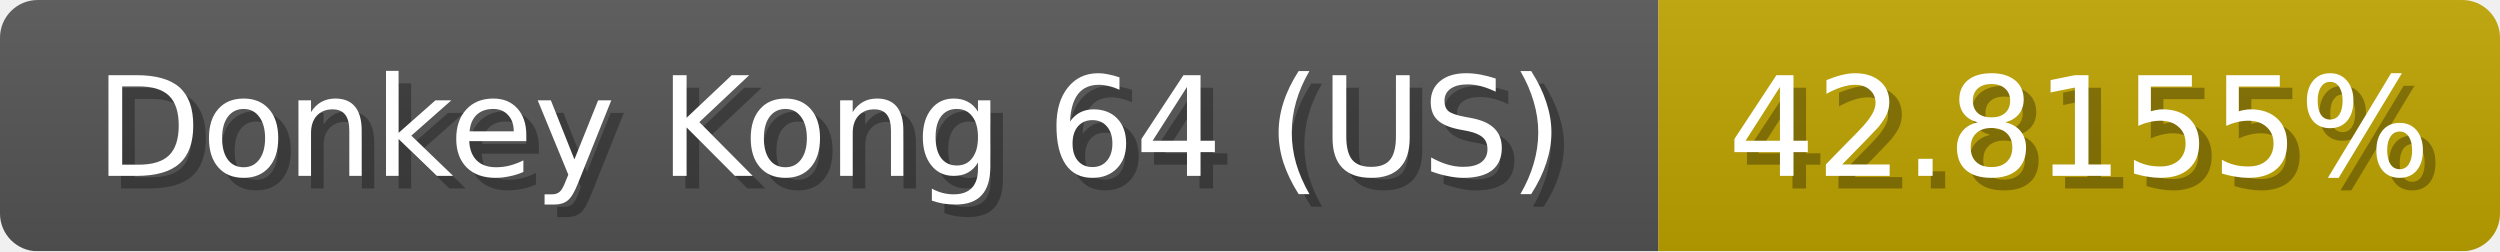
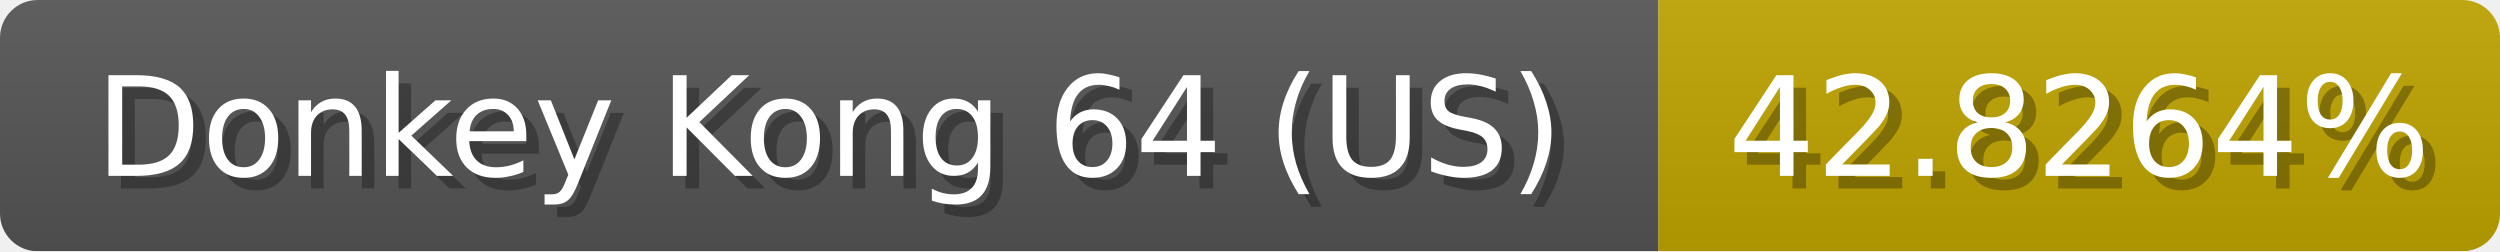
<svg xmlns="http://www.w3.org/2000/svg" width="199" height="20">
  <linearGradient id="b" x2="0" y2="100%">
    <stop offset="0" stop-color="#bbb" stop-opacity=".1" />
    <stop offset="1" stop-opacity=".1" />
  </linearGradient>
  <mask id="anybadge_1">
    <rect width="199" height="20" rx="3" fill="#fff" />
  </mask>
  <g mask="url(#anybadge_1)">
    <path fill="#555" d="M0 0h132v20H0z" />
    <path fill="#c0a400" d="M132 0h67v20H132z" />
    <path fill="url(#b)" d="M0 0h199v20H0z" />
  </g>
  <g fill="#fff" text-anchor="middle" font-family="DejaVu Sans,Verdana,Geneva,sans-serif" font-size="11">
    <text x="67.0" y="15" fill="#010101" fill-opacity=".3">Donkey Kong 64 (US)</text>
    <text x="66.0" y="14">Donkey Kong 64 (US)</text>
  </g>
  <g fill="#fff" text-anchor="middle" font-family="DejaVu Sans,Verdana,Geneva,sans-serif" font-size="11">
-     <text x="166.5" y="15" fill="#010101" fill-opacity=".3">42.8155%</text>
-     <text x="165.5" y="14">42.8155%</text>
+     <text x="166.5" y="15" fill="#010101" fill-opacity=".3">42.8264%</text>
+     <text x="165.5" y="14">42.8264%</text>
  </g>
</svg>
